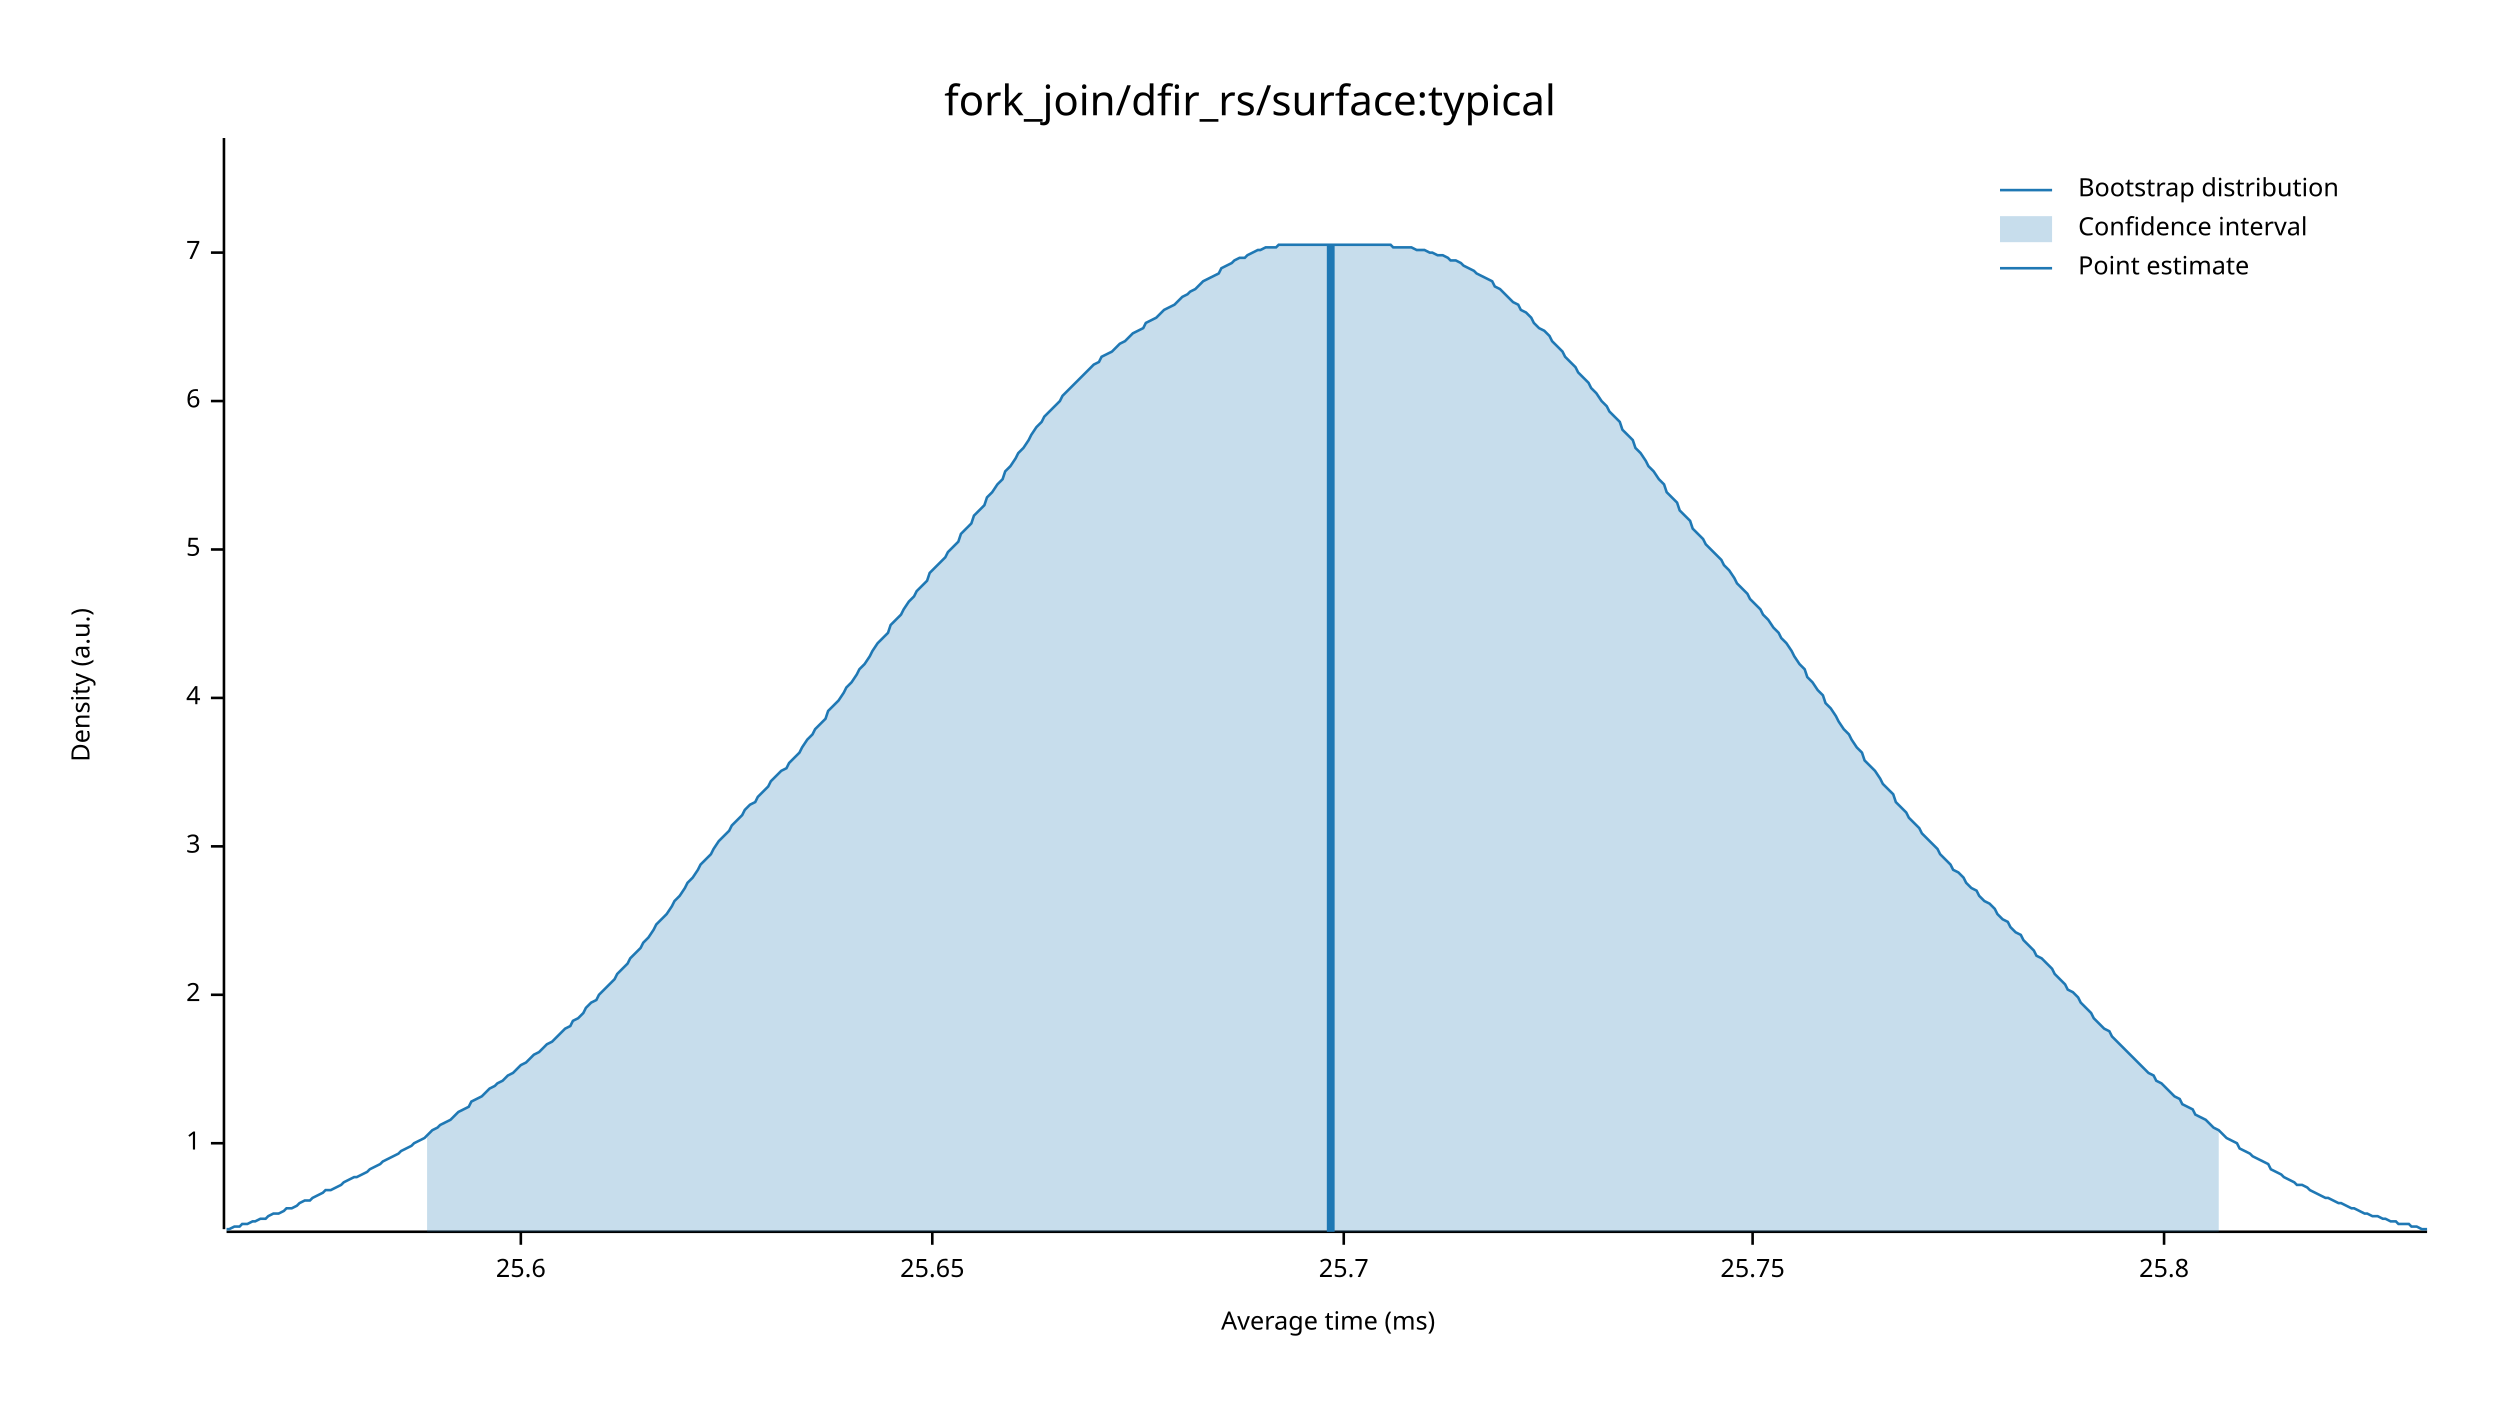
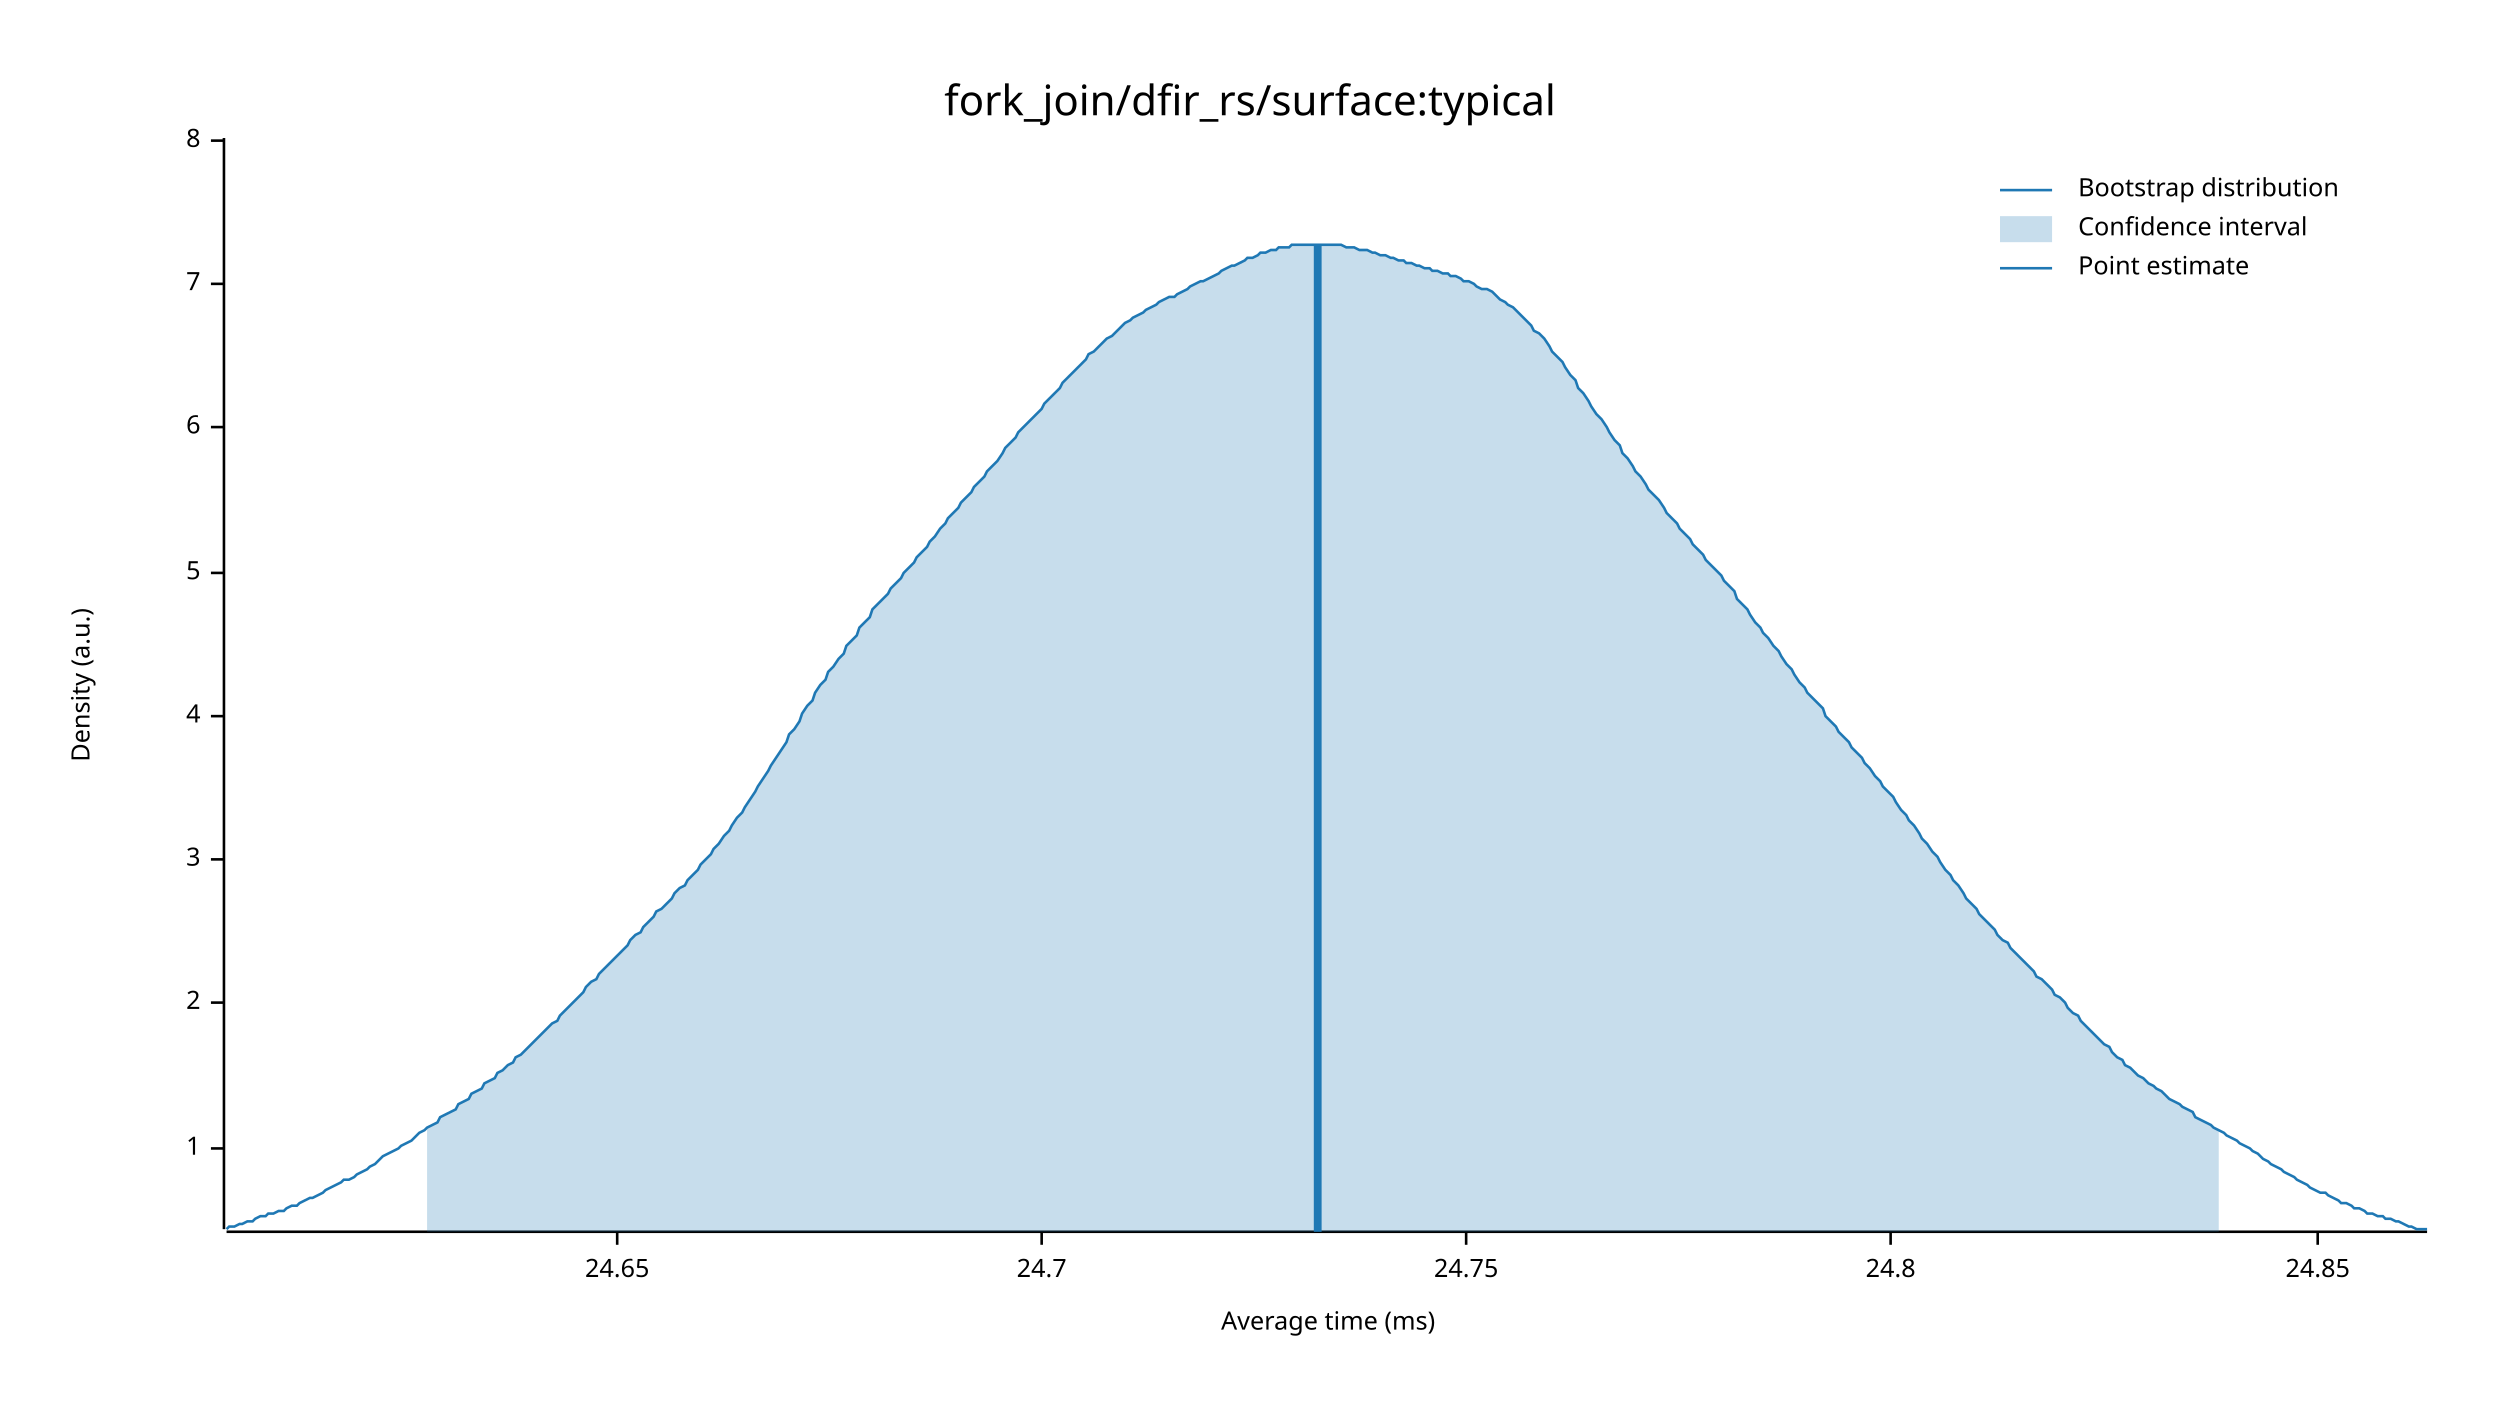
<svg xmlns="http://www.w3.org/2000/svg" width="960" height="540" viewBox="0 0 960 540">
  <text x="480" y="32" dy="0.76em" text-anchor="middle" font-family="sans-serif" font-size="16.129" opacity="1" fill="#000000">
fork_join/dfir_rs/surface:typical
</text>
  <text x="27" y="263" dy="0.76em" text-anchor="middle" font-family="sans-serif" font-size="9.677" opacity="1" fill="#000000" transform="rotate(270, 27, 263)">
Density (a.u.)
</text>
  <text x="510" y="513" dy="-0.5ex" text-anchor="middle" font-family="sans-serif" font-size="9.677" opacity="1" fill="#000000">
Average time (ms)
</text>
  <polyline fill="none" opacity="1" stroke="#000000" stroke-width="1" points="86,53 86,472 " />
-   <text x="77" y="439" dy="0.5ex" text-anchor="end" font-family="sans-serif" font-size="9.677" opacity="1" fill="#000000">
+   <text x="77" y="441" dy="0.5ex" text-anchor="end" font-family="sans-serif" font-size="9.677" opacity="1" fill="#000000">
1
</text>
-   <polyline fill="none" opacity="1" stroke="#000000" stroke-width="1" points="81,439 86,439 " />
-   <text x="77" y="382" dy="0.5ex" text-anchor="end" font-family="sans-serif" font-size="9.677" opacity="1" fill="#000000">
+   <polyline fill="none" opacity="1" stroke="#000000" stroke-width="1" points="81,441 86,441 " />
+   <text x="77" y="385" dy="0.5ex" text-anchor="end" font-family="sans-serif" font-size="9.677" opacity="1" fill="#000000">
2
</text>
-   <polyline fill="none" opacity="1" stroke="#000000" stroke-width="1" points="81,382 86,382 " />
-   <text x="77" y="325" dy="0.5ex" text-anchor="end" font-family="sans-serif" font-size="9.677" opacity="1" fill="#000000">
+   <polyline fill="none" opacity="1" stroke="#000000" stroke-width="1" points="81,385 86,385 " />
+   <text x="77" y="330" dy="0.5ex" text-anchor="end" font-family="sans-serif" font-size="9.677" opacity="1" fill="#000000">
3
</text>
-   <polyline fill="none" opacity="1" stroke="#000000" stroke-width="1" points="81,325 86,325 " />
-   <text x="77" y="268" dy="0.5ex" text-anchor="end" font-family="sans-serif" font-size="9.677" opacity="1" fill="#000000">
+   <polyline fill="none" opacity="1" stroke="#000000" stroke-width="1" points="81,330 86,330 " />
+   <text x="77" y="275" dy="0.5ex" text-anchor="end" font-family="sans-serif" font-size="9.677" opacity="1" fill="#000000">
4
</text>
-   <polyline fill="none" opacity="1" stroke="#000000" stroke-width="1" points="81,268 86,268 " />
-   <text x="77" y="211" dy="0.5ex" text-anchor="end" font-family="sans-serif" font-size="9.677" opacity="1" fill="#000000">
+   <polyline fill="none" opacity="1" stroke="#000000" stroke-width="1" points="81,275 86,275 " />
+   <text x="77" y="220" dy="0.5ex" text-anchor="end" font-family="sans-serif" font-size="9.677" opacity="1" fill="#000000">
5
</text>
-   <polyline fill="none" opacity="1" stroke="#000000" stroke-width="1" points="81,211 86,211 " />
-   <text x="77" y="154" dy="0.5ex" text-anchor="end" font-family="sans-serif" font-size="9.677" opacity="1" fill="#000000">
+   <polyline fill="none" opacity="1" stroke="#000000" stroke-width="1" points="81,220 86,220 " />
+   <text x="77" y="164" dy="0.5ex" text-anchor="end" font-family="sans-serif" font-size="9.677" opacity="1" fill="#000000">
6
</text>
-   <polyline fill="none" opacity="1" stroke="#000000" stroke-width="1" points="81,154 86,154 " />
-   <text x="77" y="97" dy="0.5ex" text-anchor="end" font-family="sans-serif" font-size="9.677" opacity="1" fill="#000000">
+   <polyline fill="none" opacity="1" stroke="#000000" stroke-width="1" points="81,164 86,164 " />
+   <text x="77" y="109" dy="0.5ex" text-anchor="end" font-family="sans-serif" font-size="9.677" opacity="1" fill="#000000">
7
</text>
-   <polyline fill="none" opacity="1" stroke="#000000" stroke-width="1" points="81,97 86,97 " />
+   <polyline fill="none" opacity="1" stroke="#000000" stroke-width="1" points="81,109 86,109 " />
+   <text x="77" y="54" dy="0.5ex" text-anchor="end" font-family="sans-serif" font-size="9.677" opacity="1" fill="#000000">
+ 8
+ </text>
+   <polyline fill="none" opacity="1" stroke="#000000" stroke-width="1" points="81,54 86,54 " />
  <polyline fill="none" opacity="1" stroke="#000000" stroke-width="1" points="87,473 932,473 " />
-   <text x="200" y="483" dy="0.76em" text-anchor="middle" font-family="sans-serif" font-size="9.677" opacity="1" fill="#000000">
- 25.6
+   <text x="237" y="483" dy="0.76em" text-anchor="middle" font-family="sans-serif" font-size="9.677" opacity="1" fill="#000000">
+ 24.65
</text>
-   <polyline fill="none" opacity="1" stroke="#000000" stroke-width="1" points="200,473 200,478 " />
-   <text x="358" y="483" dy="0.76em" text-anchor="middle" font-family="sans-serif" font-size="9.677" opacity="1" fill="#000000">
- 25.65
+   <polyline fill="none" opacity="1" stroke="#000000" stroke-width="1" points="237,473 237,478 " />
+   <text x="400" y="483" dy="0.76em" text-anchor="middle" font-family="sans-serif" font-size="9.677" opacity="1" fill="#000000">
+ 24.7
</text>
-   <polyline fill="none" opacity="1" stroke="#000000" stroke-width="1" points="358,473 358,478 " />
-   <text x="516" y="483" dy="0.76em" text-anchor="middle" font-family="sans-serif" font-size="9.677" opacity="1" fill="#000000">
- 25.7
+   <polyline fill="none" opacity="1" stroke="#000000" stroke-width="1" points="400,473 400,478 " />
+   <text x="563" y="483" dy="0.76em" text-anchor="middle" font-family="sans-serif" font-size="9.677" opacity="1" fill="#000000">
+ 24.75
</text>
-   <polyline fill="none" opacity="1" stroke="#000000" stroke-width="1" points="516,473 516,478 " />
-   <text x="673" y="483" dy="0.76em" text-anchor="middle" font-family="sans-serif" font-size="9.677" opacity="1" fill="#000000">
- 25.75
+   <polyline fill="none" opacity="1" stroke="#000000" stroke-width="1" points="563,473 563,478 " />
+   <text x="726" y="483" dy="0.76em" text-anchor="middle" font-family="sans-serif" font-size="9.677" opacity="1" fill="#000000">
+ 24.8
</text>
-   <polyline fill="none" opacity="1" stroke="#000000" stroke-width="1" points="673,473 673,478 " />
-   <text x="831" y="483" dy="0.76em" text-anchor="middle" font-family="sans-serif" font-size="9.677" opacity="1" fill="#000000">
- 25.8
+   <polyline fill="none" opacity="1" stroke="#000000" stroke-width="1" points="726,473 726,478 " />
+   <text x="890" y="483" dy="0.76em" text-anchor="middle" font-family="sans-serif" font-size="9.677" opacity="1" fill="#000000">
+ 24.85
</text>
-   <polyline fill="none" opacity="1" stroke="#000000" stroke-width="1" points="831,473 831,478 " />
-   <polyline fill="none" opacity="1" stroke="#1F78B4" stroke-width="1" points="87,472 88,472 90,471 92,471 93,470 95,470 97,469 98,469 100,468 102,468 103,467 105,466 107,466 109,465 110,464 112,464 114,463 115,462 117,461 119,461 120,460 122,459 124,458 125,457 127,457 129,456 131,455 132,454 134,453 136,452 137,452 139,451 141,450 142,449 144,448 146,447 147,446 149,445 151,444 153,443 154,442 156,441 158,440 159,439 161,438 163,437 164,436 166,434 168,433 169,432 171,431 173,430 175,428 176,427 178,426 180,425 181,423 183,422 185,421 186,420 188,418 190,417 191,416 193,415 195,413 197,412 198,411 200,409 202,408 203,407 205,405 207,404 208,403 210,401 212,400 214,398 215,397 217,395 219,394 220,392 222,391 224,389 225,387 227,385 229,384 230,382 232,380 234,378 236,376 237,374 239,372 241,370 242,368 244,366 246,364 247,362 249,360 251,357 252,355 254,353 256,351 258,348 259,346 261,344 263,341 264,339 266,337 268,334 269,332 271,330 273,328 274,326 276,323 278,321 280,319 281,317 283,315 285,313 286,311 288,309 290,308 291,306 293,304 295,302 296,300 298,298 300,296 302,295 303,293 305,291 307,289 308,287 310,284 312,282 313,280 315,278 317,276 318,273 320,271 322,269 324,266 325,264 327,262 329,259 330,257 332,255 334,252 335,250 337,247 339,245 341,243 342,240 344,238 346,236 347,234 349,231 351,229 352,227 354,225 356,223 357,220 359,218 361,216 363,214 364,212 366,210 368,208 369,205 371,203 373,201 374,198 376,196 378,194 379,191 381,189 383,186 385,184 386,181 388,179 390,176 391,174 393,172 395,169 396,167 398,164 400,162 401,160 403,158 405,156 407,154 408,152 410,150 412,148 413,147 415,145 417,143 418,142 420,140 422,139 423,137 425,136 427,135 429,133 430,132 432,131 434,129 435,128 437,127 439,126 440,124 442,123 444,122 445,121 447,119 449,118 451,117 452,116 454,114 456,113 457,112 459,111 461,109 462,108 464,107 466,106 468,105 469,103 471,102 473,101 474,100 476,99 478,99 479,98 481,97 483,96 484,96 486,95 488,95 490,95 491,94 493,94 495,94 496,94 498,94 500,94 501,94 503,94 505,94 506,94 508,94 510,94 512,94 513,94 515,94 517,94 518,94 520,94 522,94 523,94 525,94 527,94 528,94 530,94 532,94 534,94 535,95 537,95 539,95 540,95 542,95 544,96 545,96 547,96 549,97 550,97 552,98 554,98 556,99 557,100 559,100 561,101 562,102 564,103 566,104 567,105 569,106 571,107 573,108 574,110 576,111 578,113 579,114 581,116 583,117 584,119 586,120 588,122 589,124 591,126 593,127 595,129 596,131 598,133 600,135 601,137 603,139 605,141 606,143 608,145 610,147 611,149 613,151 615,154 617,156 618,158 620,160 622,162 623,165 625,167 627,169 628,172 630,174 632,177 633,179 635,181 637,184 639,186 640,189 642,191 644,193 645,196 647,198 649,200 650,203 652,205 654,207 655,209 657,211 659,213 661,215 662,217 664,219 666,222 667,224 669,226 671,228 672,230 674,232 676,234 677,236 679,238 681,241 683,243 684,245 686,247 688,250 689,252 691,255 693,257 694,260 696,262 698,265 700,267 701,270 703,272 705,275 706,277 708,280 710,282 711,284 713,287 715,289 716,292 718,294 720,296 722,299 723,301 725,303 727,305 728,308 730,310 732,312 733,314 735,316 737,318 738,320 740,322 742,324 744,326 745,328 747,330 749,332 750,334 752,335 754,337 755,339 757,341 759,342 760,344 762,346 764,347 766,349 767,351 769,353 771,354 772,356 774,358 776,359 777,361 779,363 781,365 782,367 784,368 786,370 788,372 789,374 791,376 793,378 794,380 796,381 798,383 799,385 801,387 803,389 804,391 806,393 808,395 810,396 811,398 813,400 815,402 816,403 818,405 820,407 821,408 823,410 825,412 827,413 828,415 830,416 832,418 833,419 835,421 837,422 838,424 840,425 842,426 843,428 845,429 847,430 849,432 850,433 852,434 854,436 855,437 857,438 859,439 860,441 862,442 864,443 865,444 867,445 869,446 871,447 872,449 874,450 876,451 877,452 879,453 881,454 882,455 884,455 886,456 887,457 889,458 891,459 893,460 894,460 896,461 898,462 899,462 901,463 903,464 904,464 906,465 908,466 909,466 911,467 913,467 915,468 916,468 918,469 920,469 921,470 923,470 925,470 926,471 928,471 930,472 932,472 " />
-   <polygon opacity="0.25" fill="#1F78B4" points="164,436 166,434 168,433 169,432 171,431 173,430 175,428 176,427 178,426 180,425 181,423 183,422 185,421 186,420 188,418 190,417 191,416 193,415 195,413 197,412 198,411 200,409 202,408 203,407 205,405 207,404 208,403 210,401 212,400 214,398 215,397 217,395 219,394 220,392 222,391 224,389 225,387 227,385 229,384 230,382 232,380 234,378 236,376 237,374 239,372 241,370 242,368 244,366 246,364 247,362 249,360 251,357 252,355 254,353 256,351 258,348 259,346 261,344 263,341 264,339 266,337 268,334 269,332 271,330 273,328 274,326 276,323 278,321 280,319 281,317 283,315 285,313 286,311 288,309 290,308 291,306 293,304 295,302 296,300 298,298 300,296 302,295 303,293 305,291 307,289 308,287 310,284 312,282 313,280 315,278 317,276 318,273 320,271 322,269 324,266 325,264 327,262 329,259 330,257 332,255 334,252 335,250 337,247 339,245 341,243 342,240 344,238 346,236 347,234 349,231 351,229 352,227 354,225 356,223 357,220 359,218 361,216 363,214 364,212 366,210 368,208 369,205 371,203 373,201 374,198 376,196 378,194 379,191 381,189 383,186 385,184 386,181 388,179 390,176 391,174 393,172 395,169 396,167 398,164 400,162 401,160 403,158 405,156 407,154 408,152 410,150 412,148 413,147 415,145 417,143 418,142 420,140 422,139 423,137 425,136 427,135 429,133 430,132 432,131 434,129 435,128 437,127 439,126 440,124 442,123 444,122 445,121 447,119 449,118 451,117 452,116 454,114 456,113 457,112 459,111 461,109 462,108 464,107 466,106 468,105 469,103 471,102 473,101 474,100 476,99 478,99 479,98 481,97 483,96 484,96 486,95 488,95 490,95 491,94 493,94 495,94 496,94 498,94 500,94 501,94 503,94 505,94 506,94 508,94 510,94 512,94 513,94 515,94 517,94 518,94 520,94 522,94 523,94 525,94 527,94 528,94 530,94 532,94 534,94 535,95 537,95 539,95 540,95 542,95 544,96 545,96 547,96 549,97 550,97 552,98 554,98 556,99 557,100 559,100 561,101 562,102 564,103 566,104 567,105 569,106 571,107 573,108 574,110 576,111 578,113 579,114 581,116 583,117 584,119 586,120 588,122 589,124 591,126 593,127 595,129 596,131 598,133 600,135 601,137 603,139 605,141 606,143 608,145 610,147 611,149 613,151 615,154 617,156 618,158 620,160 622,162 623,165 625,167 627,169 628,172 630,174 632,177 633,179 635,181 637,184 639,186 640,189 642,191 644,193 645,196 647,198 649,200 650,203 652,205 654,207 655,209 657,211 659,213 661,215 662,217 664,219 666,222 667,224 669,226 671,228 672,230 674,232 676,234 677,236 679,238 681,241 683,243 684,245 686,247 688,250 689,252 691,255 693,257 694,260 696,262 698,265 700,267 701,270 703,272 705,275 706,277 708,280 710,282 711,284 713,287 715,289 716,292 718,294 720,296 722,299 723,301 725,303 727,305 728,308 730,310 732,312 733,314 735,316 737,318 738,320 740,322 742,324 744,326 745,328 747,330 749,332 750,334 752,335 754,337 755,339 757,341 759,342 760,344 762,346 764,347 766,349 767,351 769,353 771,354 772,356 774,358 776,359 777,361 779,363 781,365 782,367 784,368 786,370 788,372 789,374 791,376 793,378 794,380 796,381 798,383 799,385 801,387 803,389 804,391 806,393 808,395 810,396 811,398 813,400 815,402 816,403 818,405 820,407 821,408 823,410 825,412 827,413 828,415 830,416 832,418 833,419 835,421 837,422 838,424 840,425 842,426 843,428 845,429 847,430 849,432 850,433 852,434 852,473 164,473 " />
-   <polyline fill="none" opacity="1" stroke="#1F78B4" stroke-width="3" points="511,473 511,94 " />
+   <polyline fill="none" opacity="1" stroke="#000000" stroke-width="1" points="890,473 890,478 " />
+   <polyline fill="none" opacity="1" stroke="#1F78B4" stroke-width="1" points="87,472 88,471 90,471 92,470 93,470 95,469 97,469 98,468 100,467 102,467 103,466 105,466 107,465 109,465 110,464 112,463 114,463 115,462 117,461 119,460 120,460 122,459 124,458 125,457 127,456 129,455 131,454 132,453 134,453 136,452 137,451 139,450 141,449 142,448 144,447 146,445 147,444 149,443 151,442 153,441 154,440 156,439 158,438 159,437 161,435 163,434 164,433 166,432 168,431 169,429 171,428 173,427 175,426 176,424 178,423 180,422 181,420 183,419 185,418 186,416 188,415 190,414 191,412 193,411 195,409 197,408 198,406 200,405 202,403 203,402 205,400 207,398 208,397 210,395 212,393 214,392 215,390 217,388 219,386 220,385 222,383 224,381 225,379 227,377 229,376 230,374 232,372 234,370 236,368 237,367 239,365 241,363 242,361 244,359 246,358 247,356 249,354 251,352 252,350 254,349 256,347 258,345 259,343 261,341 263,340 264,338 266,336 268,334 269,332 271,330 273,328 274,326 276,324 278,321 280,319 281,317 283,314 285,312 286,310 288,307 290,304 291,302 293,299 295,296 296,294 298,291 300,288 302,285 303,282 305,280 307,277 308,274 310,271 312,269 313,266 315,263 317,261 318,258 320,256 322,253 324,251 325,248 327,246 329,244 330,241 332,239 334,237 335,234 337,232 339,230 341,228 342,226 344,224 346,222 347,220 349,218 351,216 352,214 354,212 356,210 357,208 359,206 361,203 363,201 364,199 366,197 368,195 369,193 371,191 373,189 374,187 376,185 378,183 379,181 381,179 383,177 385,174 386,172 388,170 390,168 391,166 393,164 395,162 396,161 398,159 400,157 401,155 403,153 405,151 407,149 408,147 410,145 412,143 413,142 415,140 417,138 418,136 420,135 422,133 423,132 425,130 427,129 429,127 430,126 432,124 434,123 435,122 437,121 439,120 440,119 442,118 444,117 445,116 447,115 449,114 451,114 452,113 454,112 456,111 457,110 459,109 461,108 462,108 464,107 466,106 468,105 469,104 471,103 473,102 474,102 476,101 478,100 479,99 481,99 483,98 484,97 486,97 488,96 490,96 491,95 493,95 495,95 496,94 498,94 500,94 501,94 503,94 505,94 506,94 508,94 510,94 512,94 513,94 515,94 517,95 518,95 520,95 522,96 523,96 525,96 527,97 528,97 530,98 532,98 534,99 535,99 537,100 539,100 540,101 542,101 544,102 545,102 547,103 549,103 550,104 552,104 554,105 556,105 557,106 559,106 561,107 562,108 564,108 566,109 567,110 569,111 571,111 573,112 574,113 576,115 578,116 579,117 581,118 583,120 584,121 586,123 588,125 589,127 591,128 593,130 595,133 596,135 598,137 600,139 601,141 603,144 605,146 606,149 608,151 610,154 611,156 613,159 615,161 617,164 618,166 620,169 622,171 623,174 625,176 627,179 628,181 630,183 632,186 633,188 635,190 637,192 639,195 640,197 642,199 644,201 645,203 647,205 649,207 650,209 652,211 654,213 655,215 657,217 659,219 661,221 662,223 664,225 666,227 667,230 669,232 671,234 672,236 674,239 676,241 677,243 679,245 681,248 683,250 684,252 686,255 688,257 689,259 691,262 693,264 694,266 696,268 698,270 700,272 701,275 703,277 705,279 706,281 708,283 710,285 711,287 713,289 715,291 716,293 718,295 720,298 722,300 723,302 725,304 727,306 728,308 730,311 732,313 733,315 735,317 737,320 738,322 740,324 742,327 744,329 745,331 747,334 749,336 750,338 752,340 754,343 755,345 757,347 759,349 760,351 762,353 764,355 766,357 767,359 769,361 771,362 772,364 774,366 776,368 777,369 779,371 781,373 782,375 784,376 786,378 788,380 789,382 791,383 793,385 794,387 796,389 798,390 799,392 801,394 803,396 804,397 806,399 808,401 810,402 811,404 813,406 815,407 816,409 818,410 820,412 821,413 823,414 825,416 827,417 828,418 830,419 832,421 833,422 835,423 837,424 838,425 840,426 842,427 843,429 845,430 847,431 849,432 850,433 852,434 854,435 855,436 857,437 859,438 860,439 862,440 864,441 865,442 867,443 869,445 871,446 872,447 874,448 876,449 877,450 879,451 881,452 882,453 884,454 886,455 887,456 889,457 891,458 893,458 894,459 896,460 898,461 899,462 901,462 903,463 904,464 906,464 908,465 909,466 911,466 913,467 915,467 916,468 918,468 920,469 921,469 923,470 925,471 926,471 928,472 930,472 932,472 " />
+   <polygon opacity="0.25" fill="#1F78B4" points="164,433 166,432 168,431 169,429 171,428 173,427 175,426 176,424 178,423 180,422 181,420 183,419 185,418 186,416 188,415 190,414 191,412 193,411 195,409 197,408 198,406 200,405 202,403 203,402 205,400 207,398 208,397 210,395 212,393 214,392 215,390 217,388 219,386 220,385 222,383 224,381 225,379 227,377 229,376 230,374 232,372 234,370 236,368 237,367 239,365 241,363 242,361 244,359 246,358 247,356 249,354 251,352 252,350 254,349 256,347 258,345 259,343 261,341 263,340 264,338 266,336 268,334 269,332 271,330 273,328 274,326 276,324 278,321 280,319 281,317 283,314 285,312 286,310 288,307 290,304 291,302 293,299 295,296 296,294 298,291 300,288 302,285 303,282 305,280 307,277 308,274 310,271 312,269 313,266 315,263 317,261 318,258 320,256 322,253 324,251 325,248 327,246 329,244 330,241 332,239 334,237 335,234 337,232 339,230 341,228 342,226 344,224 346,222 347,220 349,218 351,216 352,214 354,212 356,210 357,208 359,206 361,203 363,201 364,199 366,197 368,195 369,193 371,191 373,189 374,187 376,185 378,183 379,181 381,179 383,177 385,174 386,172 388,170 390,168 391,166 393,164 395,162 396,161 398,159 400,157 401,155 403,153 405,151 407,149 408,147 410,145 412,143 413,142 415,140 417,138 418,136 420,135 422,133 423,132 425,130 427,129 429,127 430,126 432,124 434,123 435,122 437,121 439,120 440,119 442,118 444,117 445,116 447,115 449,114 451,114 452,113 454,112 456,111 457,110 459,109 461,108 462,108 464,107 466,106 468,105 469,104 471,103 473,102 474,102 476,101 478,100 479,99 481,99 483,98 484,97 486,97 488,96 490,96 491,95 493,95 495,95 496,94 498,94 500,94 501,94 503,94 505,94 506,94 508,94 510,94 512,94 513,94 515,94 517,95 518,95 520,95 522,96 523,96 525,96 527,97 528,97 530,98 532,98 534,99 535,99 537,100 539,100 540,101 542,101 544,102 545,102 547,103 549,103 550,104 552,104 554,105 556,105 557,106 559,106 561,107 562,108 564,108 566,109 567,110 569,111 571,111 573,112 574,113 576,115 578,116 579,117 581,118 583,120 584,121 586,123 588,125 589,127 591,128 593,130 595,133 596,135 598,137 600,139 601,141 603,144 605,146 606,149 608,151 610,154 611,156 613,159 615,161 617,164 618,166 620,169 622,171 623,174 625,176 627,179 628,181 630,183 632,186 633,188 635,190 637,192 639,195 640,197 642,199 644,201 645,203 647,205 649,207 650,209 652,211 654,213 655,215 657,217 659,219 661,221 662,223 664,225 666,227 667,230 669,232 671,234 672,236 674,239 676,241 677,243 679,245 681,248 683,250 684,252 686,255 688,257 689,259 691,262 693,264 694,266 696,268 698,270 700,272 701,275 703,277 705,279 706,281 708,283 710,285 711,287 713,289 715,291 716,293 718,295 720,298 722,300 723,302 725,304 727,306 728,308 730,311 732,313 733,315 735,317 737,320 738,322 740,324 742,327 744,329 745,331 747,334 749,336 750,338 752,340 754,343 755,345 757,347 759,349 760,351 762,353 764,355 766,357 767,359 769,361 771,362 772,364 774,366 776,368 777,369 779,371 781,373 782,375 784,376 786,378 788,380 789,382 791,383 793,385 794,387 796,389 798,390 799,392 801,394 803,396 804,397 806,399 808,401 810,402 811,404 813,406 815,407 816,409 818,410 820,412 821,413 823,414 825,416 827,417 828,418 830,419 832,421 833,422 835,423 837,424 838,425 840,426 842,427 843,429 845,430 847,431 849,432 850,433 852,434 852,473 164,473 " />
+   <polyline fill="none" opacity="1" stroke="#1F78B4" stroke-width="3" points="506,473 506,94 " />
  <text x="798" y="68" dy="0.76em" text-anchor="start" font-family="sans-serif" font-size="9.677" opacity="1" fill="#000000">
Bootstrap distribution
</text>
  <text x="798" y="83" dy="0.76em" text-anchor="start" font-family="sans-serif" font-size="9.677" opacity="1" fill="#000000">
Confidence interval
</text>
  <text x="798" y="98" dy="0.76em" text-anchor="start" font-family="sans-serif" font-size="9.677" opacity="1" fill="#000000">
Point estimate
</text>
  <polyline fill="none" opacity="1" stroke="#1F78B4" stroke-width="1" points="768,73 788,73 " />
  <rect x="768" y="83" width="20" height="10" opacity="0.25" fill="#1F78B4" stroke="none" />
  <polyline fill="none" opacity="1" stroke="#1F78B4" stroke-width="1" points="768,103 788,103 " />
</svg>
